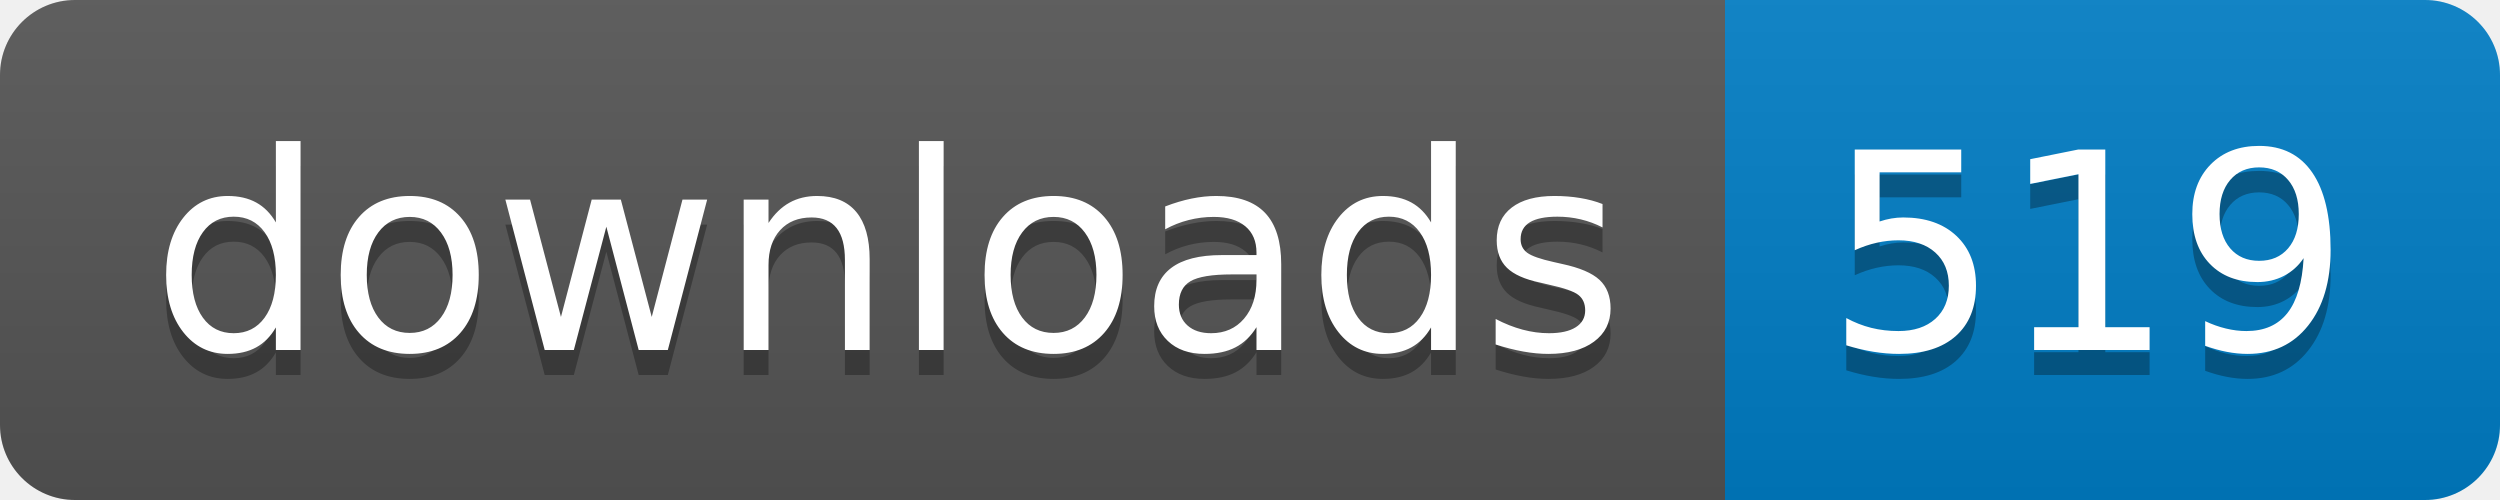
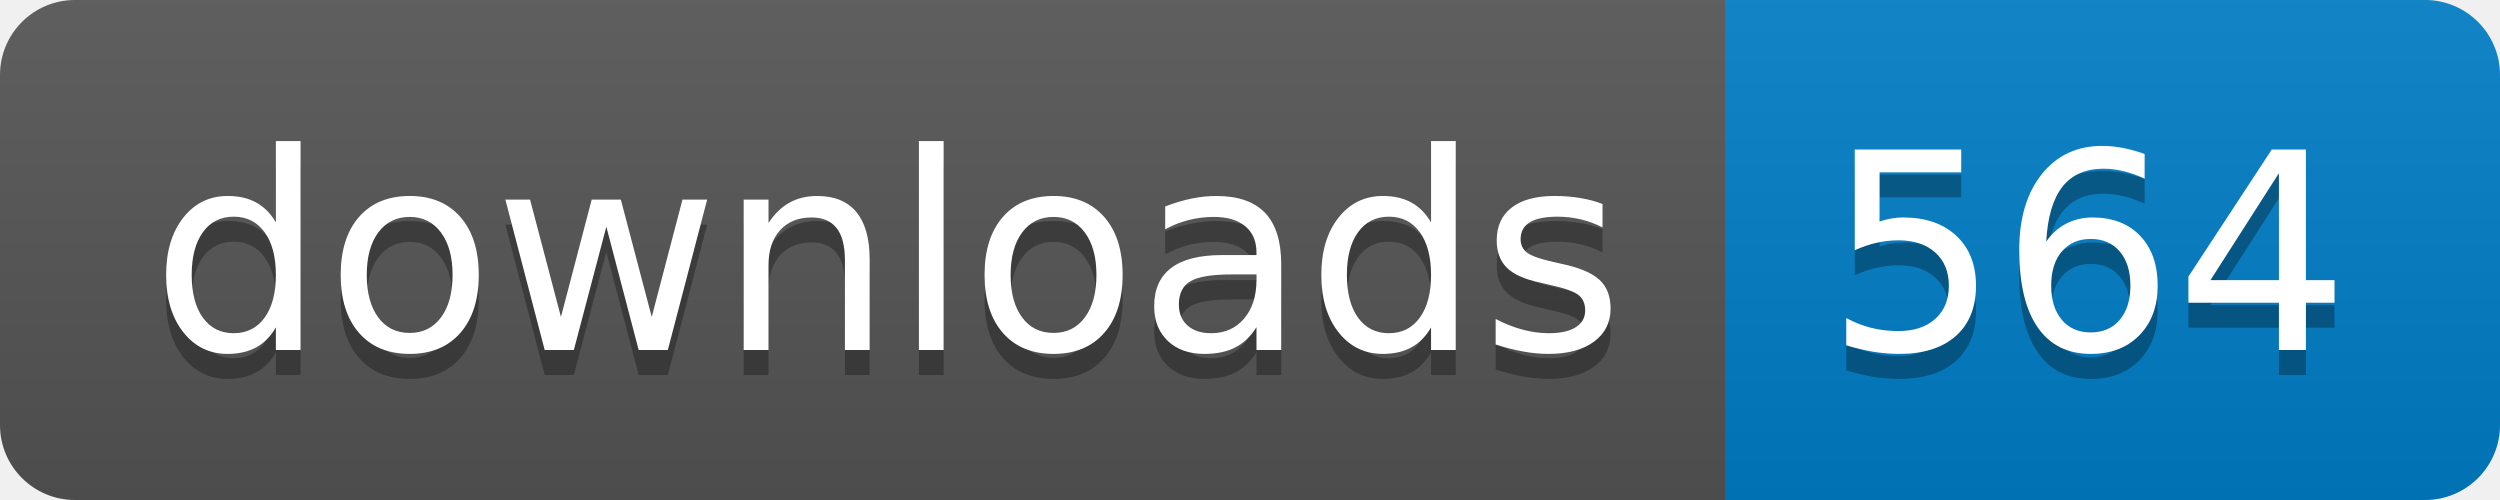
- <svg xmlns="http://www.w3.org/2000/svg" width="100" height="20" role="img" aria-label="downloads: 519">
+ <svg xmlns="http://www.w3.org/2000/svg" width="100" height="20" role="img" aria-label="downloads: 564">
  <linearGradient id="s" x2="0" y2="100%">
    <stop offset="0" stop-color="#bbb" stop-opacity=".1" />
    <stop offset="1" stop-opacity=".1" />
  </linearGradient>
  <clipPath id="r">
    <rect width="100" height="20" rx="3" fill="#fff" />
  </clipPath>
  <g clip-path="url(#r)">
    <rect width="69" height="20" fill="#555" />
    <rect x="69" width="31" height="20" fill="#007ec6" />
    <rect width="100" height="20" fill="url(#s)" />
  </g>
  <g fill="#fff" text-anchor="middle" font-family="Verdana,Geneva,DejaVu Sans,sans-serif" text-rendering="geometricPrecision" font-size="110">
    <text aria-hidden="true" x="355" y="150" fill="#010101" fill-opacity=".3" transform="scale(.1)" textLength="590">downloads</text>
    <text x="355" y="140" transform="scale(.1)" fill="#fff" textLength="590">downloads</text>
-     <text aria-hidden="true" x="835" y="150" fill="#010101" fill-opacity=".3" transform="scale(.1)" textLength="210">519</text>
-     <text x="835" y="140" transform="scale(.1)" fill="#fff" textLength="210">519</text>
+     <text aria-hidden="true" x="835" y="150" fill="#010101" fill-opacity=".3" transform="scale(.1)" textLength="210">564</text>
+     <text x="835" y="140" transform="scale(.1)" fill="#fff" textLength="210">564</text>
  </g>
</svg>
